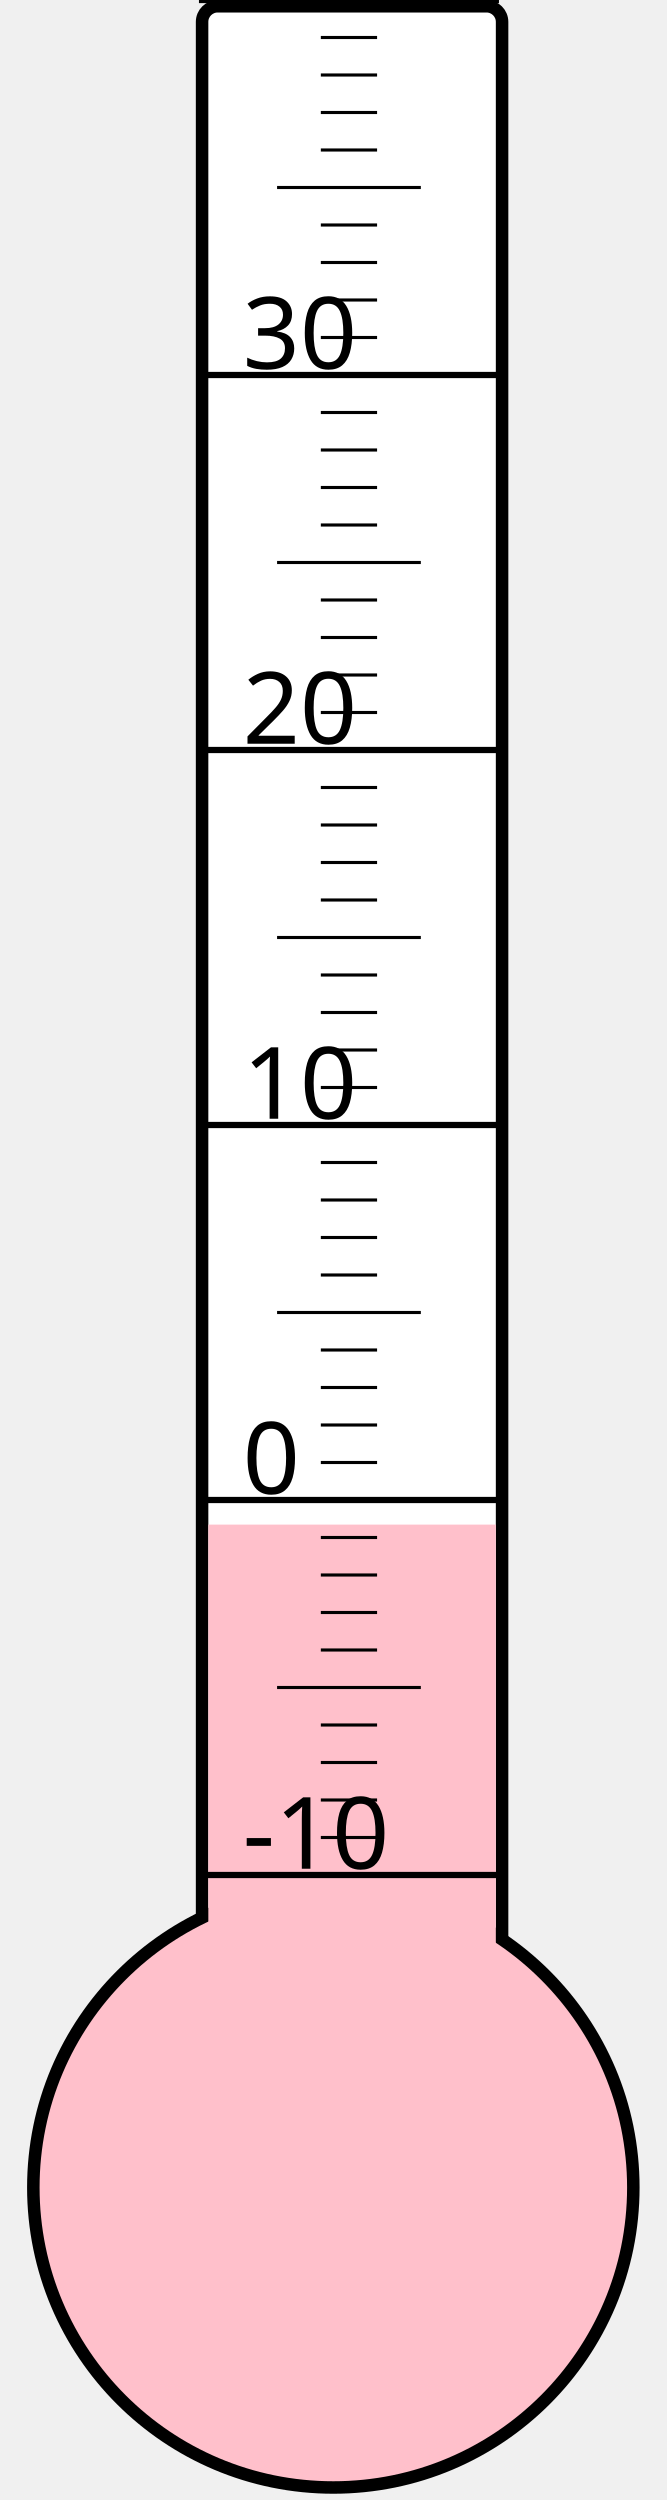
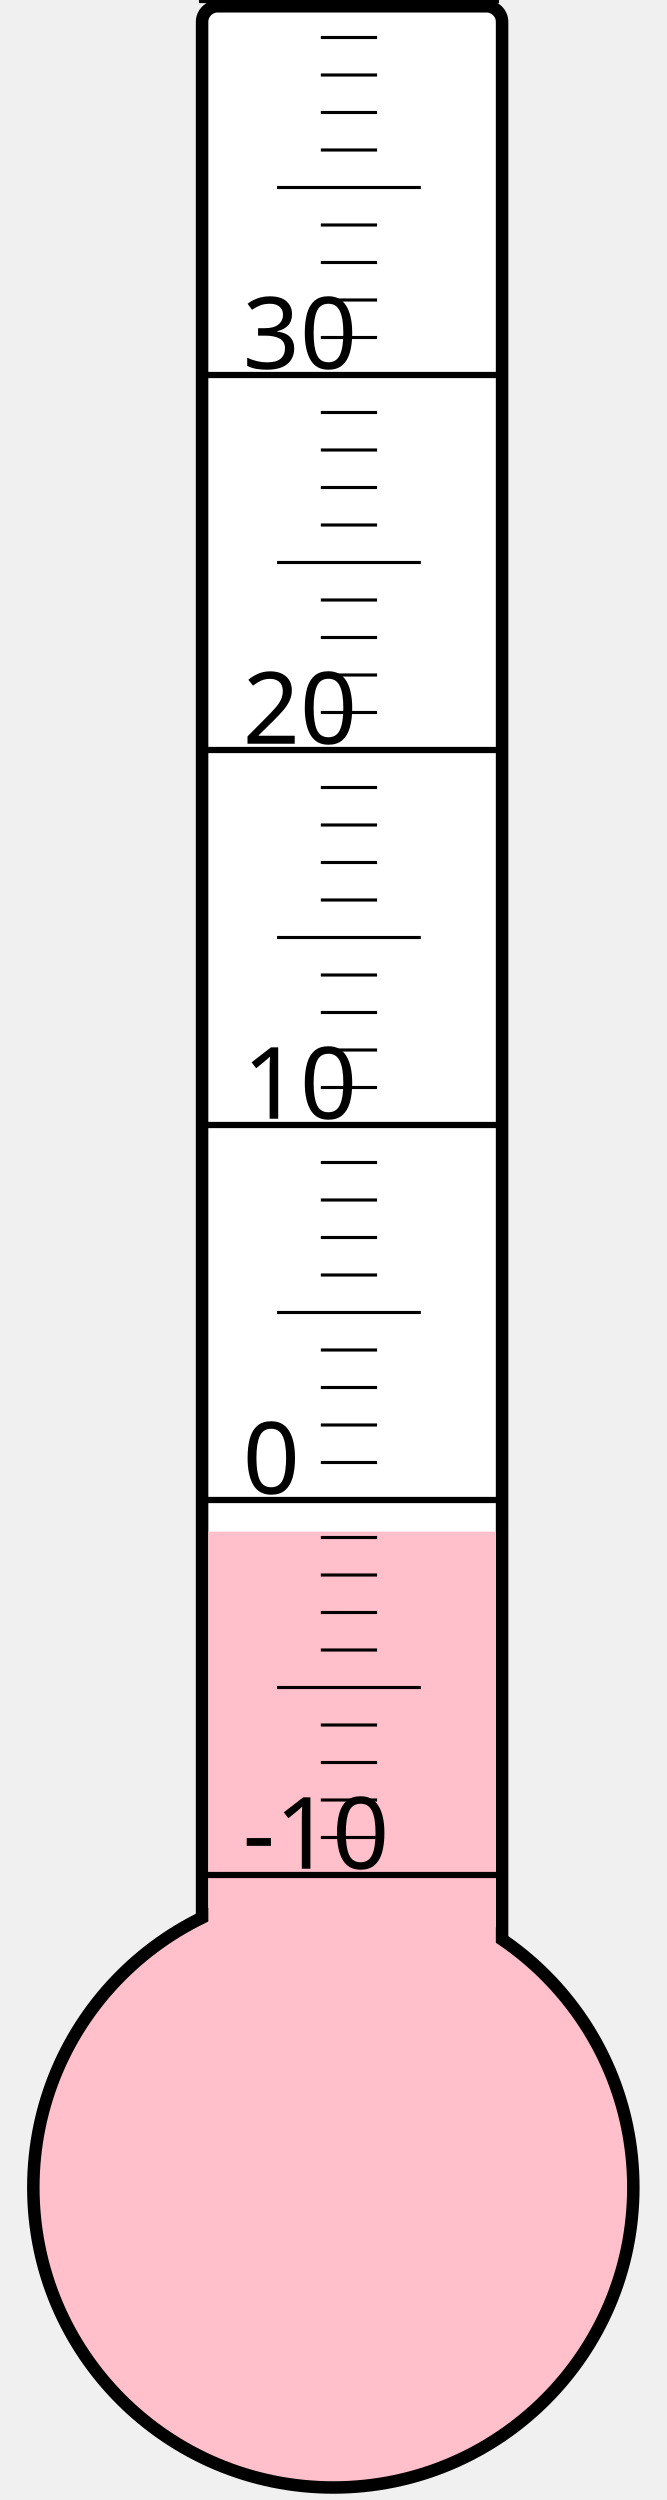
<svg xmlns="http://www.w3.org/2000/svg" width="40px" height="150px" viewBox="0 0 200 800">
  <rect width="200" height="800" x="0" y="0" style="fill: #ffffeb; fill-opacity: 0;" />
  <rect width="96" height="680" x="58" y="2" rx="5" ry="5" style="fill: white; fill-opacity: 1; stroke: black; stroke-width: 4;" />
  <circle cx="100" cy="700" r="96" style="fill: pink; stroke: black; stroke-width: 4;" />
-   <rect width="92" height="212.125" x="60" y="487.875" style="fill: pink; fill-opacity: 1; stroke-width: 0;" />
+   <rect width="92" height="209.875" x="60" y="490.125" style="fill: pink; fill-opacity: 1; stroke-width: 0;" />
  <text x="71" y="598" style="font-family: sans-serif; font-size: 24pt;">-10</text>
  <text x="71" y="478" style="font-family: sans-serif; font-size: 24pt;">0</text>
  <text x="71" y="358" style="font-family: sans-serif; font-size: 24pt;">10</text>
  <text x="71" y="238" style="font-family: sans-serif; font-size: 24pt;">20</text>
  <text x="71" y="118" style="font-family: sans-serif; font-size: 24pt;">30</text>
  <g style="stroke: black;">
    <line x1="57" y1="600" x2="153" y2="600" style="stroke-width: 2;" />
    <line x1="96" y1="588" x2="114" y2="588" style="stroke-width: 1;" />
    <line x1="96" y1="576" x2="114" y2="576" style="stroke-width: 1;" />
    <line x1="96" y1="564" x2="114" y2="564" style="stroke-width: 1;" />
    <line x1="96" y1="552" x2="114" y2="552" style="stroke-width: 1;" />
    <line x1="82" y1="540" x2="128" y2="540" style="stroke-width: 1;" />
    <line x1="96" y1="528" x2="114" y2="528" style="stroke-width: 1;" />
    <line x1="96" y1="516" x2="114" y2="516" style="stroke-width: 1;" />
    <line x1="96" y1="504" x2="114" y2="504" style="stroke-width: 1;" />
    <line x1="96" y1="492" x2="114" y2="492" style="stroke-width: 1;" />
    <line x1="57" y1="480" x2="153" y2="480" style="stroke-width: 2;" />
    <line x1="96" y1="468" x2="114" y2="468" style="stroke-width: 1;" />
    <line x1="96" y1="456" x2="114" y2="456" style="stroke-width: 1;" />
    <line x1="96" y1="444" x2="114" y2="444" style="stroke-width: 1;" />
    <line x1="96" y1="432" x2="114" y2="432" style="stroke-width: 1;" />
    <line x1="82" y1="420" x2="128" y2="420" style="stroke-width: 1;" />
    <line x1="96" y1="408" x2="114" y2="408" style="stroke-width: 1;" />
    <line x1="96" y1="396" x2="114" y2="396" style="stroke-width: 1;" />
    <line x1="96" y1="384" x2="114" y2="384" style="stroke-width: 1;" />
    <line x1="96" y1="372" x2="114" y2="372" style="stroke-width: 1;" />
    <line x1="57" y1="360" x2="153" y2="360" style="stroke-width: 2;" />
    <line x1="96" y1="348" x2="114" y2="348" style="stroke-width: 1;" />
    <line x1="96" y1="336" x2="114" y2="336" style="stroke-width: 1;" />
    <line x1="96" y1="324" x2="114" y2="324" style="stroke-width: 1;" />
    <line x1="96" y1="312" x2="114" y2="312" style="stroke-width: 1;" />
    <line x1="82" y1="300" x2="128" y2="300" style="stroke-width: 1;" />
    <line x1="96" y1="288" x2="114" y2="288" style="stroke-width: 1;" />
    <line x1="96" y1="276" x2="114" y2="276" style="stroke-width: 1;" />
    <line x1="96" y1="264" x2="114" y2="264" style="stroke-width: 1;" />
    <line x1="96" y1="252" x2="114" y2="252" style="stroke-width: 1;" />
    <line x1="57" y1="240" x2="153" y2="240" style="stroke-width: 2;" />
    <line x1="96" y1="228" x2="114" y2="228" style="stroke-width: 1;" />
    <line x1="96" y1="216" x2="114" y2="216" style="stroke-width: 1;" />
    <line x1="96" y1="204" x2="114" y2="204" style="stroke-width: 1;" />
    <line x1="96" y1="192" x2="114" y2="192" style="stroke-width: 1;" />
    <line x1="82" y1="180" x2="128" y2="180" style="stroke-width: 1;" />
    <line x1="96" y1="168" x2="114" y2="168" style="stroke-width: 1;" />
    <line x1="96" y1="156" x2="114" y2="156" style="stroke-width: 1;" />
    <line x1="96" y1="144" x2="114" y2="144" style="stroke-width: 1;" />
    <line x1="96" y1="132" x2="114" y2="132" style="stroke-width: 1;" />
    <line x1="57" y1="120" x2="153" y2="120" style="stroke-width: 2;" />
    <line x1="96" y1="108" x2="114" y2="108" style="stroke-width: 1;" />
    <line x1="96" y1="96" x2="114" y2="96" style="stroke-width: 1;" />
    <line x1="96" y1="84" x2="114" y2="84" style="stroke-width: 1;" />
    <line x1="96" y1="72" x2="114" y2="72" style="stroke-width: 1;" />
    <line x1="82" y1="60" x2="128" y2="60" style="stroke-width: 1;" />
    <line x1="96" y1="48" x2="114" y2="48" style="stroke-width: 1;" />
    <line x1="96" y1="36" x2="114" y2="36" style="stroke-width: 1;" />
    <line x1="96" y1="24" x2="114" y2="24" style="stroke-width: 1;" />
    <line x1="96" y1="12" x2="114" y2="12" style="stroke-width: 1;" />
    <line x1="57" y1="0" x2="153" y2="0" style="stroke-width: 2;" />
  </g>
</svg>
